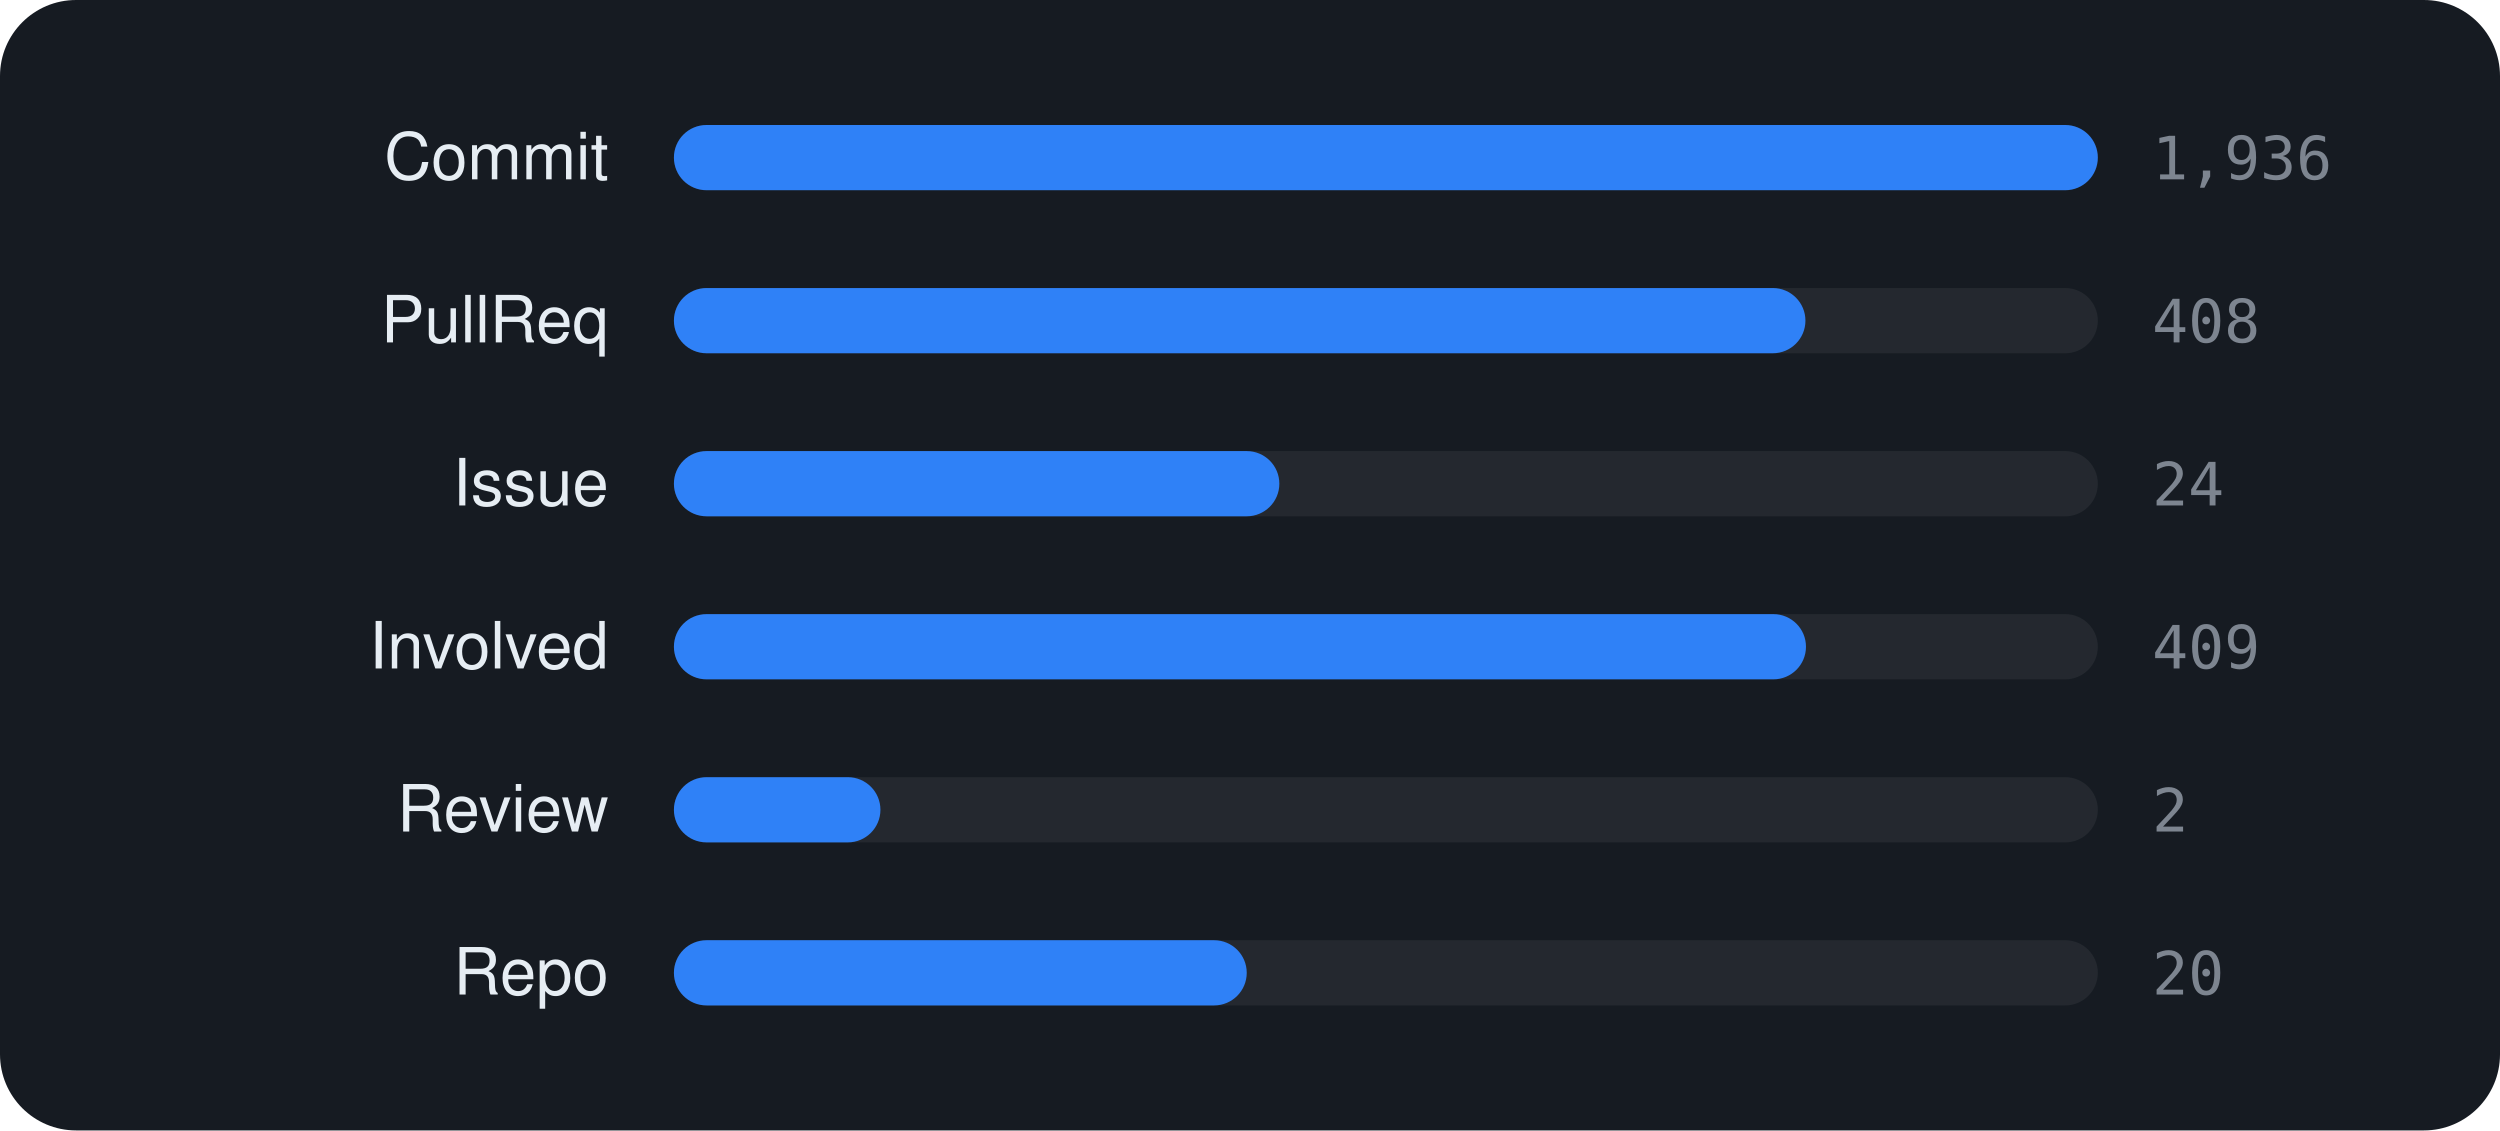
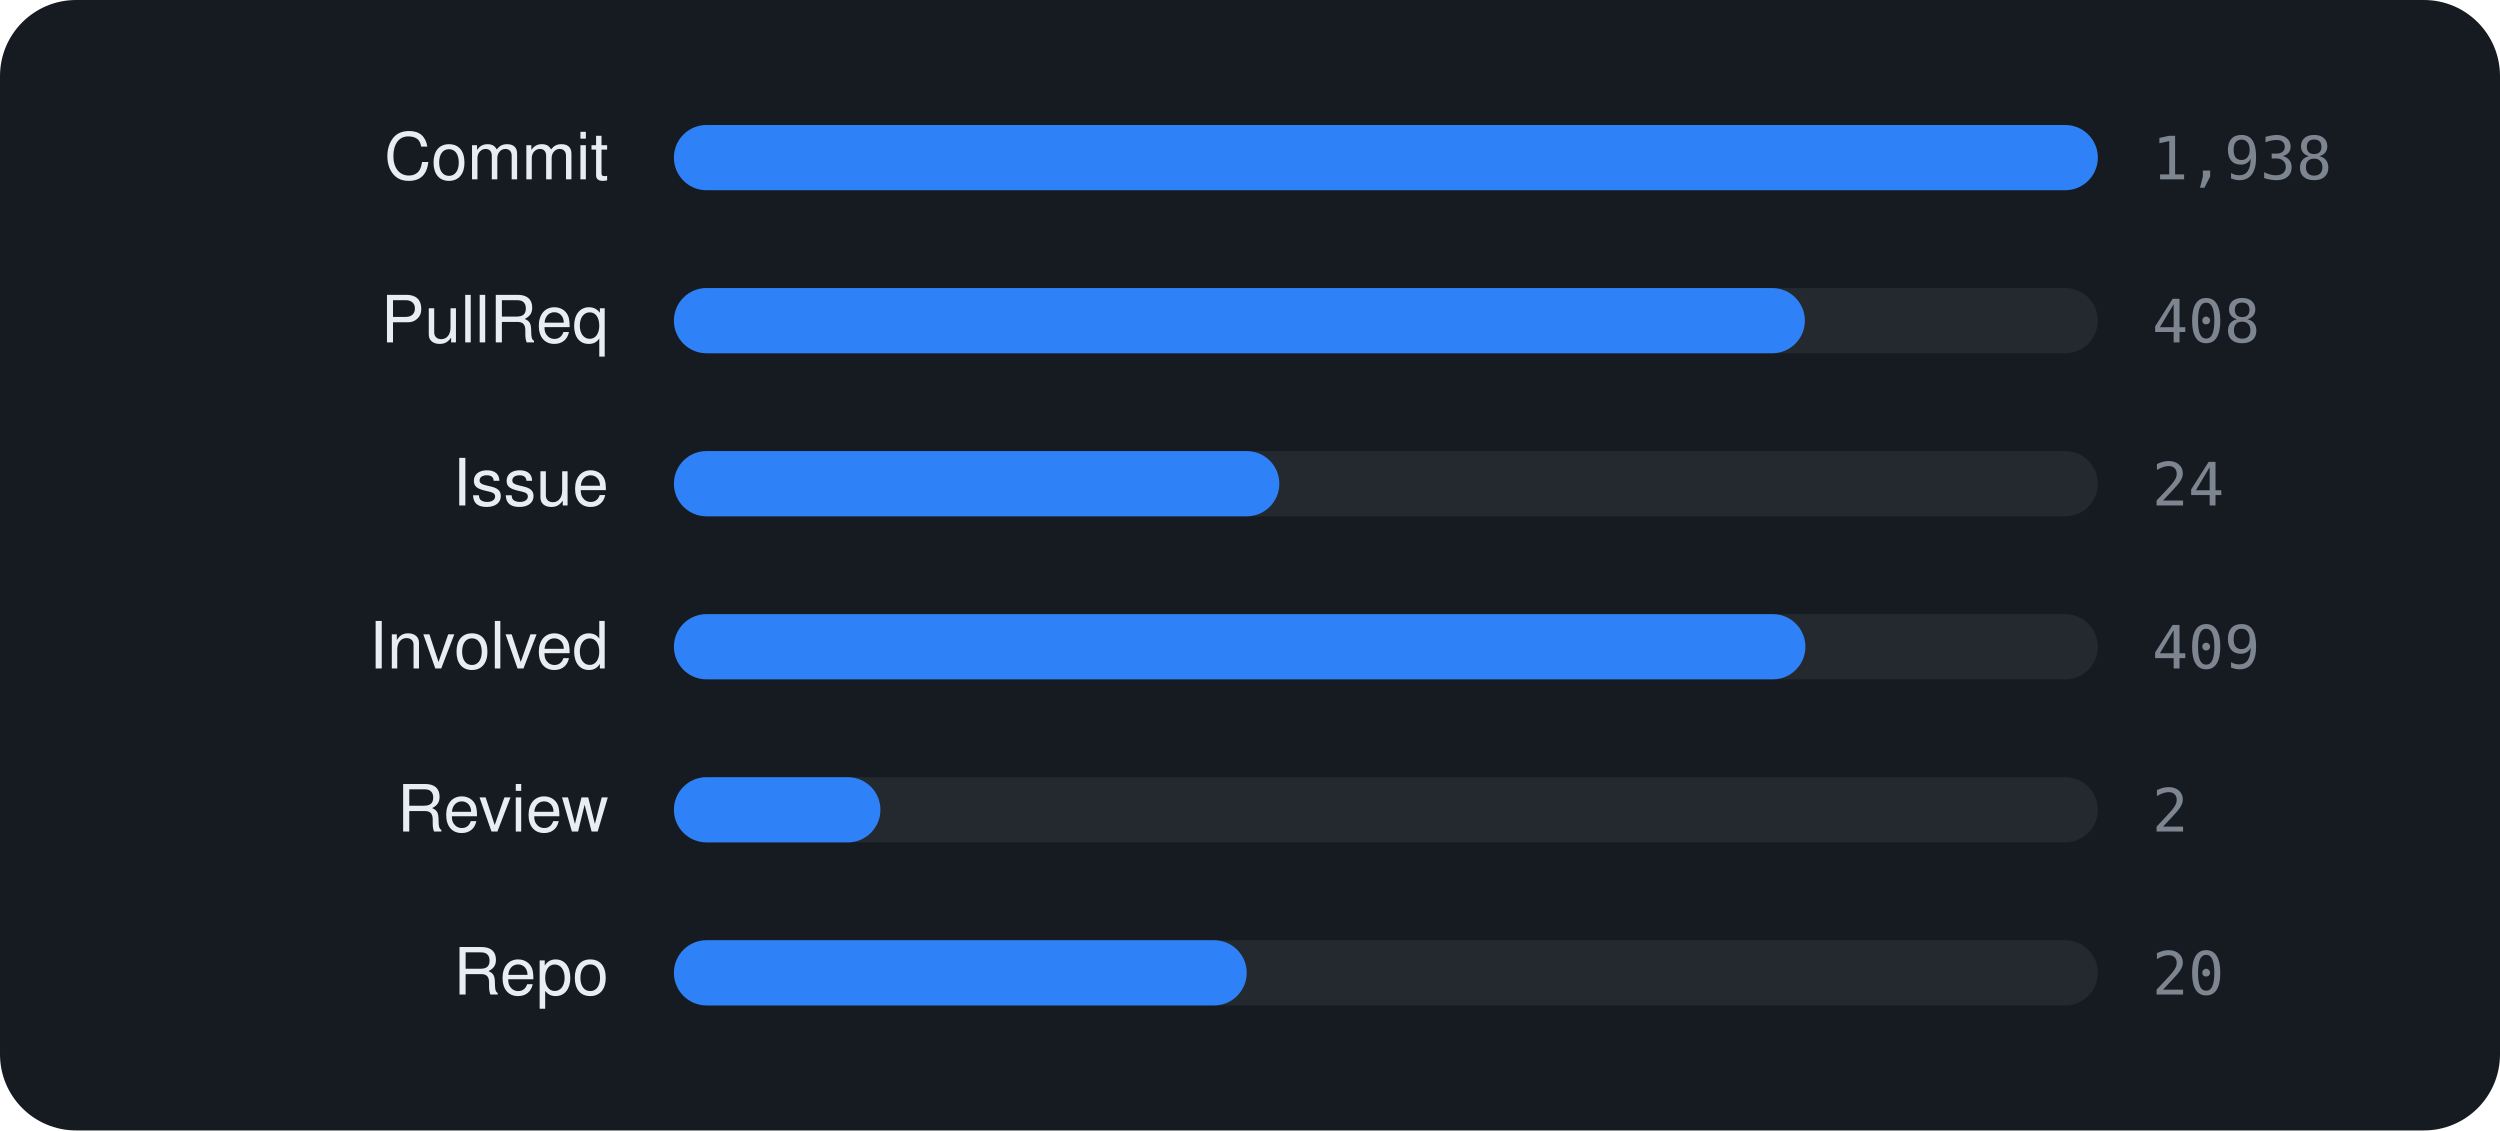
<svg xmlns="http://www.w3.org/2000/svg" viewBox="0 0 460 208" width="460" height="208" font-family="-apple-system,BlinkMacSystemFont,'Segoe UI',Helvetica,Arial,sans-serif">
  <rect width="460" height="208" rx="14" fill="#161b22" />
  <text x="112" y="33" text-anchor="end" font-size="12" fill="#e6edf3">Commit</text>
  <rect x="124" y="23" width="262" height="12" rx="6" fill="rgba(255,255,255,0.06)" />
  <rect x="124" y="23" width="262.0" height="12" rx="6" fill="#2f81f7" />
-   <text x="396" y="33" font-size="11" font-family="monospace" fill="#7d8590">1,936</text>
+   <text x="396" y="33" font-size="11" font-family="monospace" fill="#7d8590">1,938</text>
  <text x="112" y="63" text-anchor="end" font-size="12" fill="#e6edf3">PullReq</text>
  <rect x="124" y="53" width="262" height="12" rx="6" fill="rgba(255,255,255,0.06)" />
-   <rect x="124" y="53" width="208.2" height="12" rx="6" fill="#2f81f7" />
+   <rect x="124" y="53" width="208.1" height="12" rx="6" fill="#2f81f7" />
  <text x="396" y="63" font-size="11" font-family="monospace" fill="#7d8590">408</text>
  <text x="112" y="93" text-anchor="end" font-size="12" fill="#e6edf3">Issue</text>
  <rect x="124" y="83" width="262" height="12" rx="6" fill="rgba(255,255,255,0.06)" />
  <rect x="124" y="83" width="111.4" height="12" rx="6" fill="#2f81f7" />
  <text x="396" y="93" font-size="11" font-family="monospace" fill="#7d8590">24</text>
  <text x="112" y="123" text-anchor="end" font-size="12" fill="#e6edf3">Involved</text>
  <rect x="124" y="113" width="262" height="12" rx="6" fill="rgba(255,255,255,0.06)" />
-   <rect x="124" y="113" width="208.3" height="12" rx="6" fill="#2f81f7" />
+   <rect x="124" y="113" width="208.2" height="12" rx="6" fill="#2f81f7" />
  <text x="396" y="123" font-size="11" font-family="monospace" fill="#7d8590">409</text>
  <text x="112" y="153" text-anchor="end" font-size="12" fill="#e6edf3">Review</text>
  <rect x="124" y="143" width="262" height="12" rx="6" fill="rgba(255,255,255,0.06)" />
  <rect x="124" y="143" width="38.0" height="12" rx="6" fill="#2f81f7" />
  <text x="396" y="153" font-size="11" font-family="monospace" fill="#7d8590">2</text>
  <text x="112" y="183" text-anchor="end" font-size="12" fill="#e6edf3">Repo</text>
  <rect x="124" y="173" width="262" height="12" rx="6" fill="rgba(255,255,255,0.06)" />
  <rect x="124" y="173" width="105.4" height="12" rx="6" fill="#2f81f7" />
  <text x="396" y="183" font-size="11" font-family="monospace" fill="#7d8590">20</text>
</svg>
